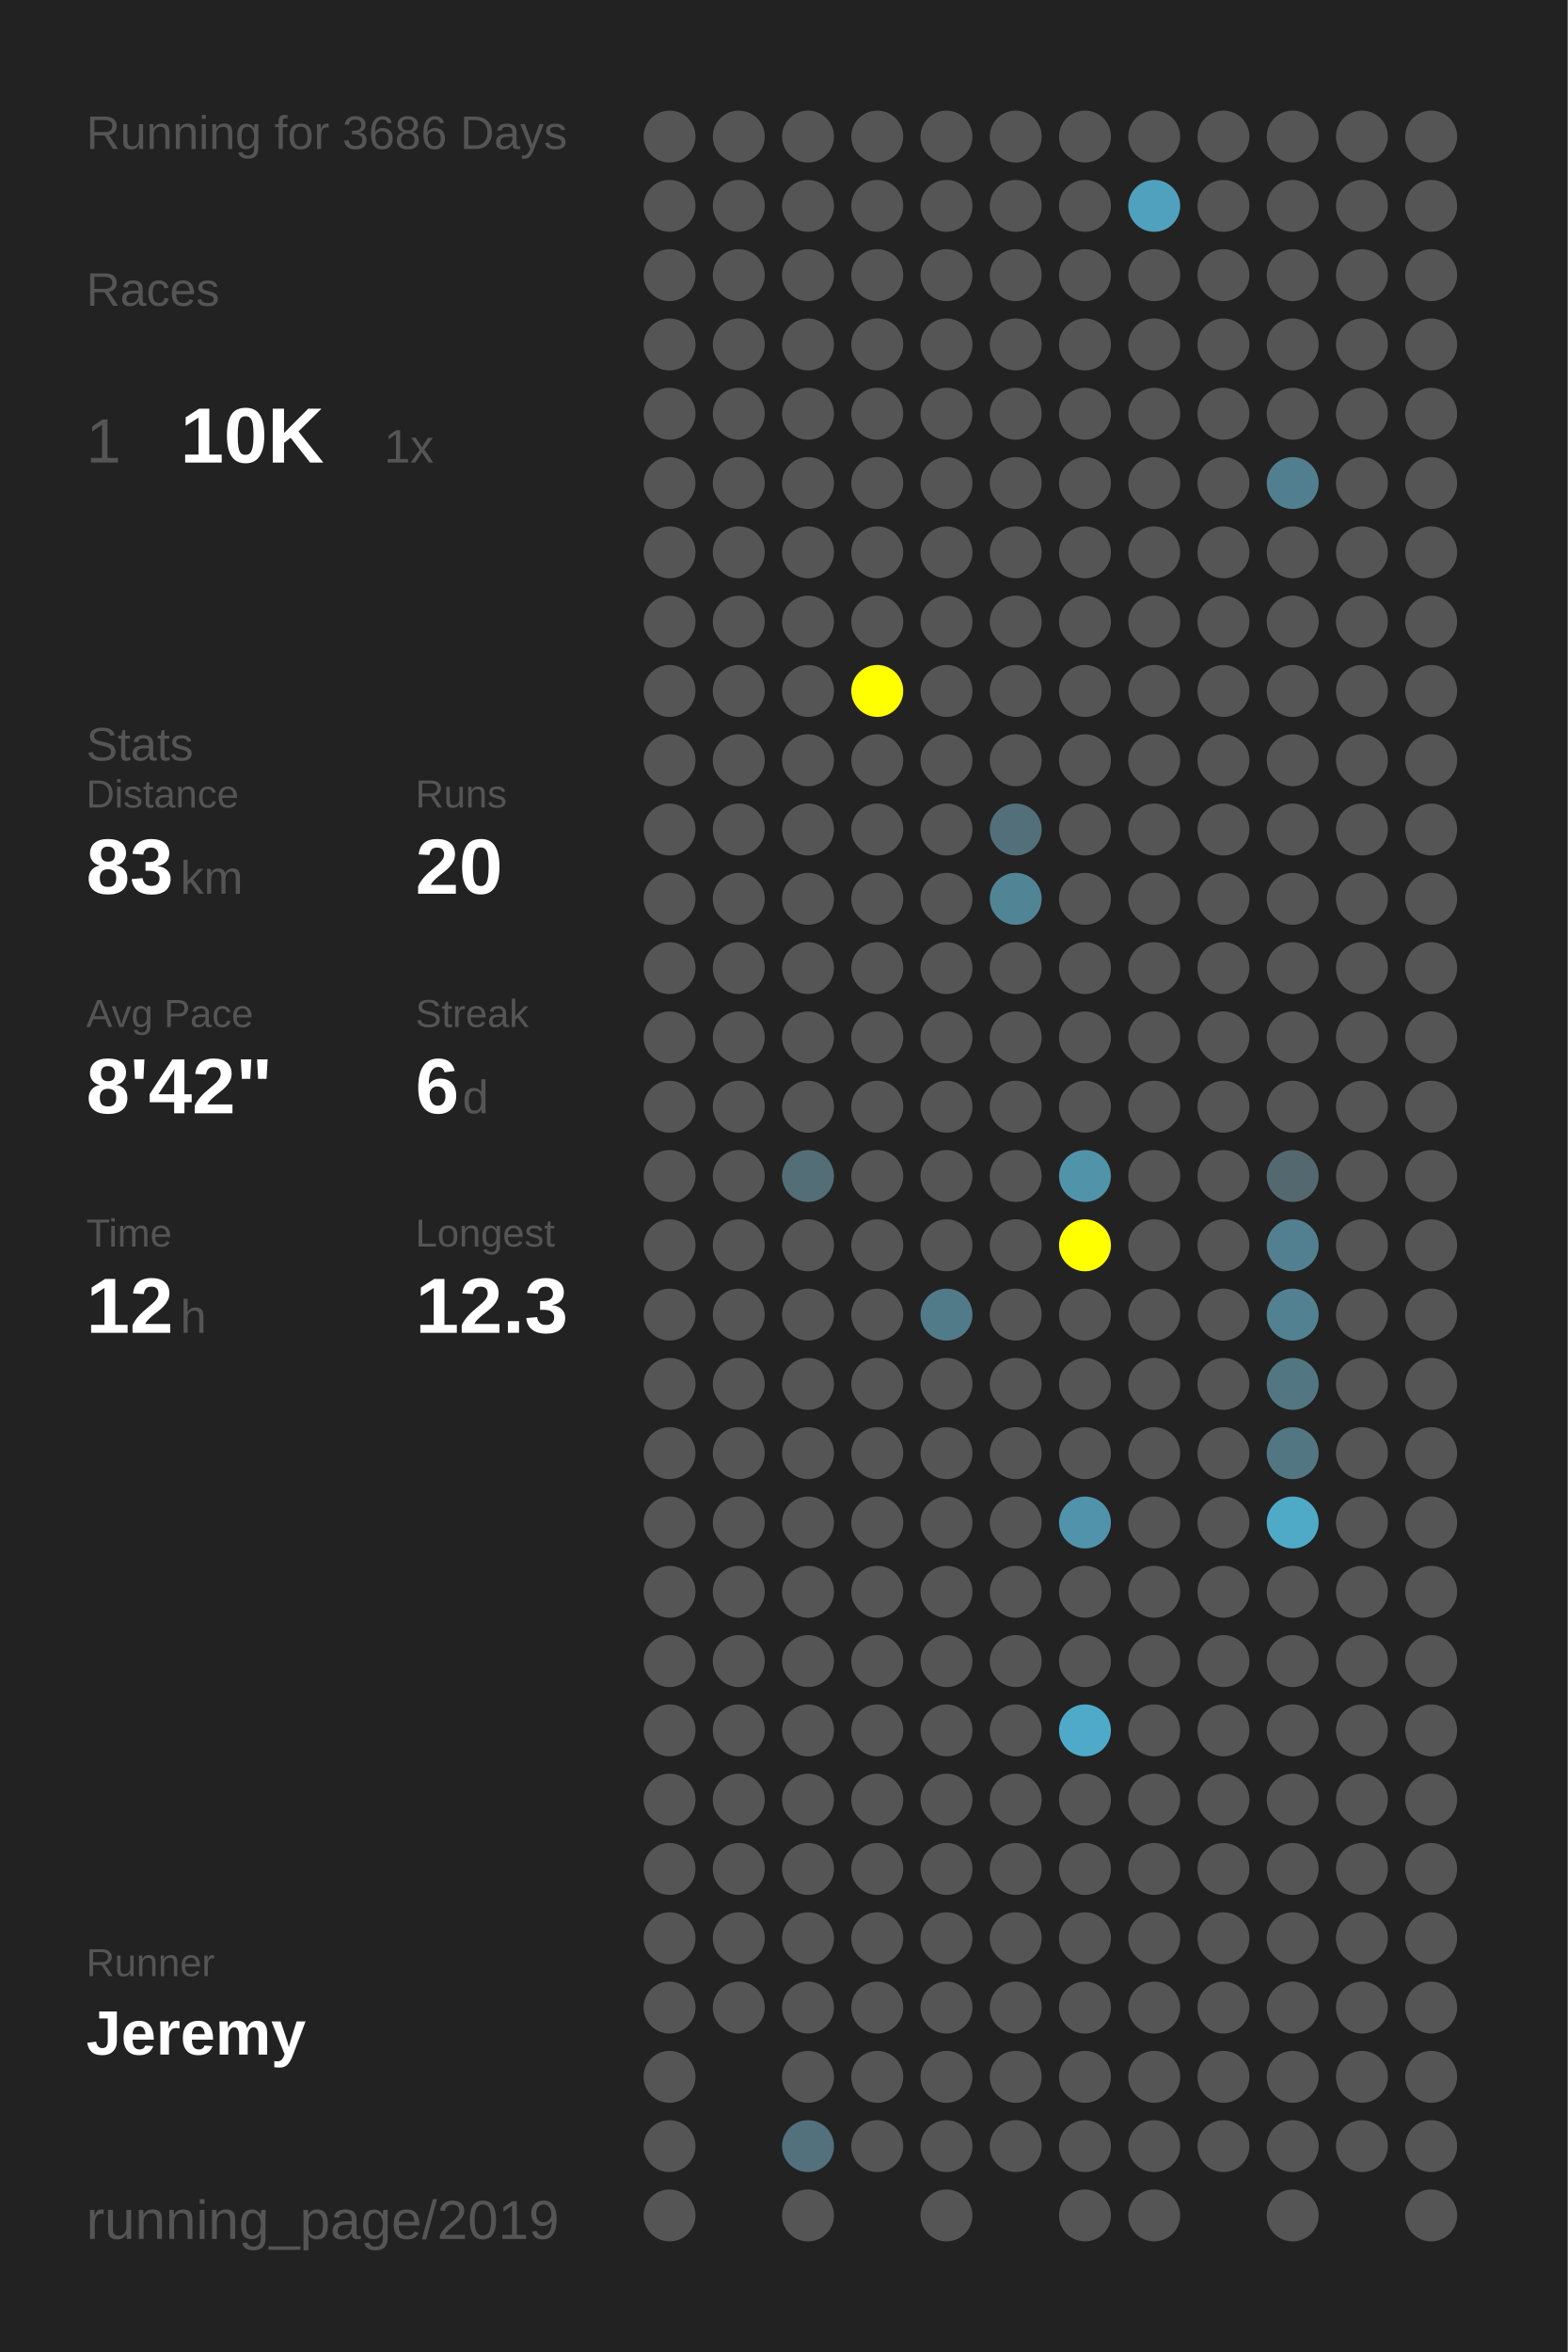
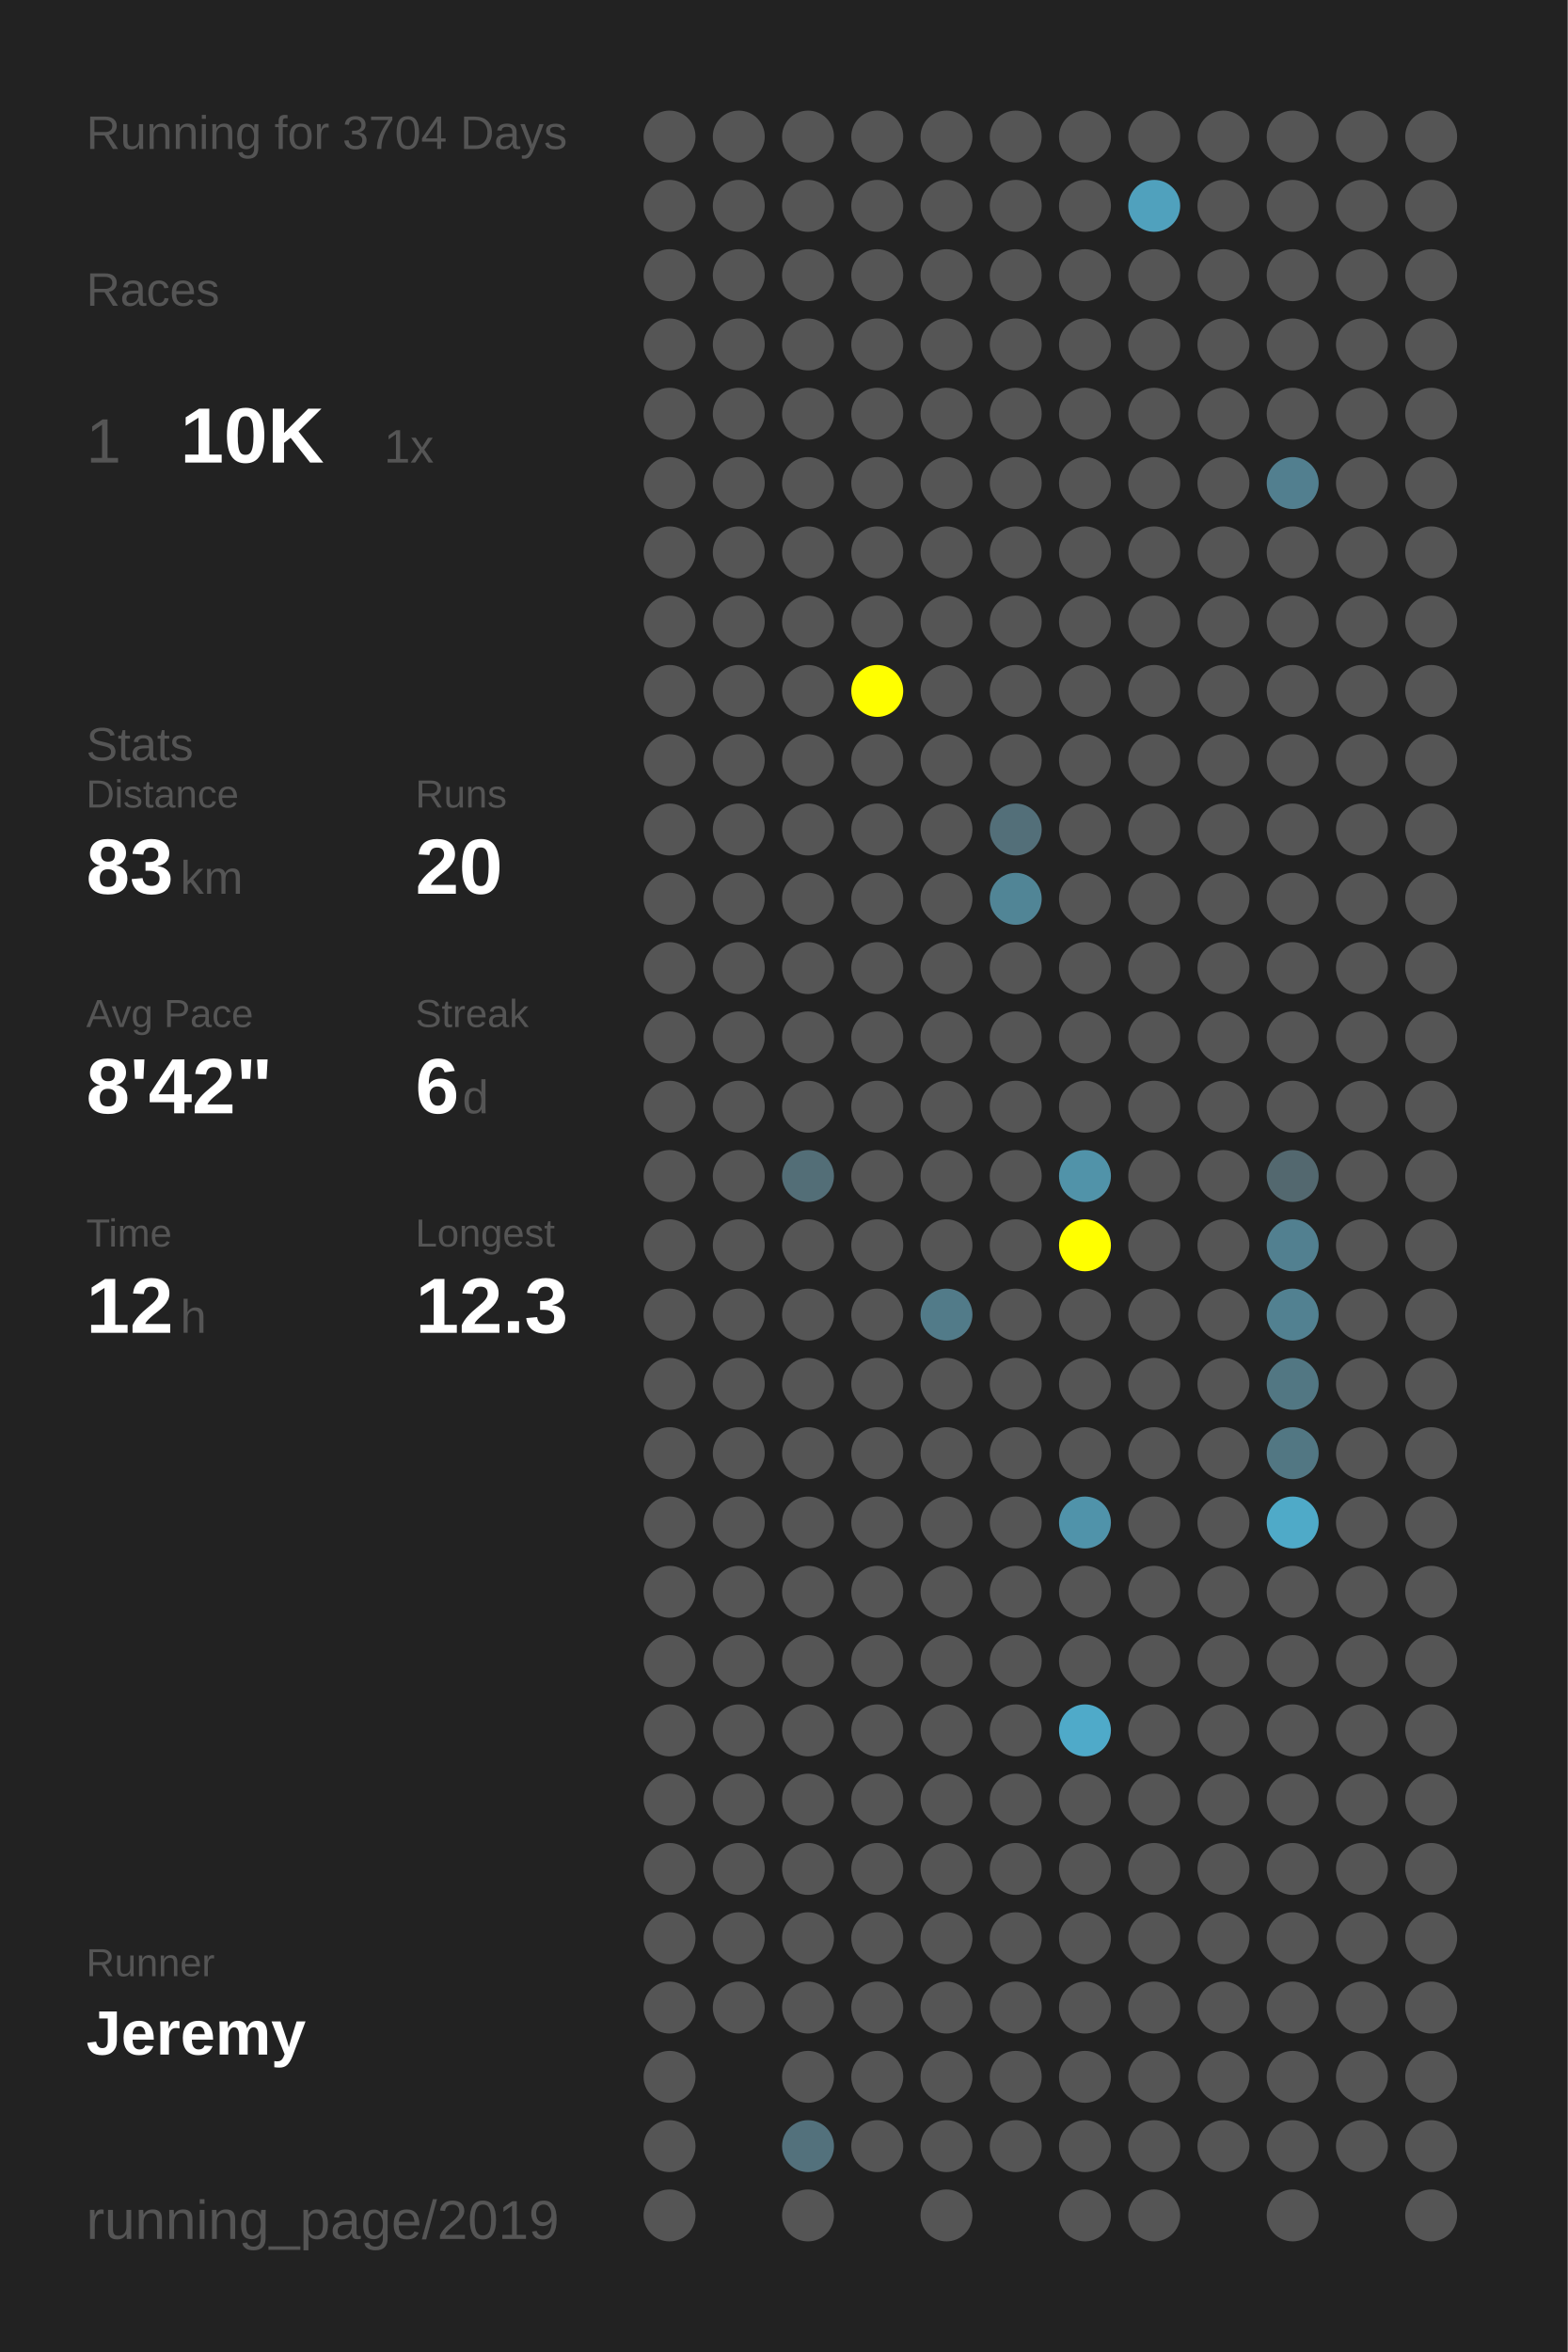
<svg xmlns="http://www.w3.org/2000/svg" baseProfile="full" height="300mm" version="1.1" viewBox="0,0,200,300" width="200mm">
  <defs />
  <rect fill="#222222" height="300" width="200" x="0" y="0" />
-   <text fill="#555555" style="font-size:6px; font-family:Arial;" x="11" y="19">Running for 3686 Days</text>
+   <text fill="#555555" style="font-size:6px; font-family:Arial;" x="11" y="19">Running for 3704 Days</text>
  <text fill="#555555" style="font-size:6px; font-family:Arial;" x="11" y="39">Races</text>
  <text fill="#555555" style="font-size:8px; font-family:Arial;" x="11" y="59">1</text>
  <text fill="#FFFFFF" style="font-size:10px; font-family:Arial; font-weight:bold;" x="23" y="59">10K</text>
  <text fill="#555555" style="font-size:6px; font-family:Arial;" x="49" y="59">1x</text>
  <text fill="#555555" style="font-size:6px; font-family:Arial;" x="11" y="97">Stats</text>
  <text fill="#555555" style="font-size:5px; font-family:Arial;" x="11" y="103">Distance</text>
  <text fill="#FFFFFF" style="font-size:10px; font-family:Arial; font-weight:bold;" x="11" y="114">83</text>
  <text fill="#555555" style="font-size:6px; font-family:Arial;" x="23" y="114">km</text>
  <text fill="#555555" style="font-size:5px; font-family:Arial;" x="53" y="103">Runs</text>
  <text fill="#FFFFFF" style="font-size:10px; font-family:Arial; font-weight:bold;" x="53" y="114">20</text>
  <text fill="#555555" style="font-size:5px; font-family:Arial;" x="11" y="131">Avg Pace</text>
  <text fill="#FFFFFF" style="font-size:10px; font-family:Arial; font-weight:bold;" x="11" y="142">8'42"</text>
  <text fill="#555555" style="font-size:5px; font-family:Arial;" x="53" y="131">Streak</text>
  <text fill="#FFFFFF" style="font-size:10px; font-family:Arial; font-weight:bold;" x="53" y="142">6</text>
  <text fill="#555555" style="font-size:6px; font-family:Arial;" x="59" y="142">d</text>
  <text fill="#555555" style="font-size:5px; font-family:Arial;" x="11" y="159">Time</text>
  <text fill="#FFFFFF" style="font-size:10px; font-family:Arial; font-weight:bold;" x="11" y="170">12</text>
  <text fill="#555555" style="font-size:6px; font-family:Arial;" x="23" y="170">h</text>
  <text fill="#555555" style="font-size:5px; font-family:Arial;" x="53" y="159">Longest</text>
  <text fill="#FFFFFF" style="font-size:10px; font-family:Arial; font-weight:bold;" x="53" y="170">12.3</text>
  <text fill="#555555" style="font-size:5px; font-family:Arial;" x="11" y="252.065">Runner</text>
  <text fill="#FFFFFF" style="font-size:8px; font-family:Arial; font-weight:bold;" x="11" y="262.065">Jeremy</text>
  <text fill="#555555" style="font-size:7px; font-family:Arial;" x="11" y="285.581">running_page/2019</text>
  <circle cx="85.417" cy="17.419" fill="#555555" r="3.312" />
  <circle cx="85.417" cy="26.258" fill="#555555" r="3.312" />
  <circle cx="85.417" cy="35.097" fill="#555555" r="3.312" />
  <circle cx="85.417" cy="43.935" fill="#555555" r="3.312" />
  <circle cx="85.417" cy="52.774" fill="#555555" r="3.312" />
  <circle cx="85.417" cy="61.613" fill="#555555" r="3.312" />
  <circle cx="85.417" cy="70.452" fill="#555555" r="3.312" />
  <circle cx="85.417" cy="79.29" fill="#555555" r="3.312" />
  <circle cx="85.417" cy="88.129" fill="#555555" r="3.312" />
  <circle cx="85.417" cy="96.968" fill="#555555" r="3.312" />
  <circle cx="85.417" cy="105.806" fill="#555555" r="3.312" />
  <circle cx="85.417" cy="114.645" fill="#555555" r="3.312" />
  <circle cx="85.417" cy="123.484" fill="#555555" r="3.312" />
  <circle cx="85.417" cy="132.323" fill="#555555" r="3.312" />
  <circle cx="85.417" cy="141.161" fill="#555555" r="3.312" />
  <circle cx="85.417" cy="150" fill="#555555" r="3.312" />
  <circle cx="85.417" cy="158.839" fill="#555555" r="3.312" />
  <circle cx="85.417" cy="167.677" fill="#555555" r="3.312" />
  <circle cx="85.417" cy="176.516" fill="#555555" r="3.312" />
  <circle cx="85.417" cy="185.355" fill="#555555" r="3.312" />
  <circle cx="85.417" cy="194.194" fill="#555555" r="3.312" />
  <circle cx="85.417" cy="203.032" fill="#555555" r="3.312" />
  <circle cx="85.417" cy="211.871" fill="#555555" r="3.312" />
  <circle cx="85.417" cy="220.71" fill="#555555" r="3.312" />
  <circle cx="85.417" cy="229.548" fill="#555555" r="3.312" />
  <circle cx="85.417" cy="238.387" fill="#555555" r="3.312" />
  <circle cx="85.417" cy="247.226" fill="#555555" r="3.312" />
  <circle cx="85.417" cy="256.065" fill="#555555" r="3.312" />
  <circle cx="85.417" cy="264.903" fill="#555555" r="3.312" />
  <circle cx="85.417" cy="273.742" fill="#555555" r="3.312" />
  <circle cx="85.417" cy="282.581" fill="#555555" r="3.312" />
  <circle cx="94.25" cy="17.419" fill="#555555" r="3.312" />
  <circle cx="94.25" cy="26.258" fill="#555555" r="3.312" />
  <circle cx="94.25" cy="35.097" fill="#555555" r="3.312" />
  <circle cx="94.25" cy="43.935" fill="#555555" r="3.312" />
  <circle cx="94.25" cy="52.774" fill="#555555" r="3.312" />
  <circle cx="94.25" cy="61.613" fill="#555555" r="3.312" />
  <circle cx="94.25" cy="70.452" fill="#555555" r="3.312" />
  <circle cx="94.25" cy="79.29" fill="#555555" r="3.312" />
  <circle cx="94.25" cy="88.129" fill="#555555" r="3.312" />
  <circle cx="94.25" cy="96.968" fill="#555555" r="3.312" />
  <circle cx="94.25" cy="105.806" fill="#555555" r="3.312" />
  <circle cx="94.25" cy="114.645" fill="#555555" r="3.312" />
  <circle cx="94.25" cy="123.484" fill="#555555" r="3.312" />
  <circle cx="94.25" cy="132.323" fill="#555555" r="3.312" />
  <circle cx="94.25" cy="141.161" fill="#555555" r="3.312" />
  <circle cx="94.25" cy="150" fill="#555555" r="3.312" />
  <circle cx="94.25" cy="158.839" fill="#555555" r="3.312" />
  <circle cx="94.25" cy="167.677" fill="#555555" r="3.312" />
  <circle cx="94.25" cy="176.516" fill="#555555" r="3.312" />
  <circle cx="94.25" cy="185.355" fill="#555555" r="3.312" />
  <circle cx="94.25" cy="194.194" fill="#555555" r="3.312" />
  <circle cx="94.25" cy="203.032" fill="#555555" r="3.312" />
  <circle cx="94.25" cy="211.871" fill="#555555" r="3.312" />
  <circle cx="94.25" cy="220.71" fill="#555555" r="3.312" />
  <circle cx="94.25" cy="229.548" fill="#555555" r="3.312" />
  <circle cx="94.25" cy="238.387" fill="#555555" r="3.312" />
  <circle cx="94.25" cy="247.226" fill="#555555" r="3.312" />
  <circle cx="94.25" cy="256.065" fill="#555555" r="3.312" />
  <circle cx="103.083" cy="17.419" fill="#555555" r="3.312" />
  <circle cx="103.083" cy="26.258" fill="#555555" r="3.312" />
  <circle cx="103.083" cy="35.097" fill="#555555" r="3.312" />
  <circle cx="103.083" cy="43.935" fill="#555555" r="3.312" />
  <circle cx="103.083" cy="52.774" fill="#555555" r="3.312" />
  <circle cx="103.083" cy="61.613" fill="#555555" r="3.312" />
  <circle cx="103.083" cy="70.452" fill="#555555" r="3.312" />
  <circle cx="103.083" cy="79.29" fill="#555555" r="3.312" />
  <circle cx="103.083" cy="88.129" fill="#555555" r="3.312" />
  <circle cx="103.083" cy="96.968" fill="#555555" r="3.312" />
  <circle cx="103.083" cy="105.806" fill="#555555" r="3.312" />
  <circle cx="103.083" cy="114.645" fill="#555555" r="3.312" />
  <circle cx="103.083" cy="123.484" fill="#555555" r="3.312" />
  <circle cx="103.083" cy="132.323" fill="#555555" r="3.312" />
  <circle cx="103.083" cy="141.161" fill="#555555" r="3.312" />
  <circle cx="103.083" cy="150" fill="#536e77" r="3.312" />
  <circle cx="103.083" cy="158.839" fill="#555555" r="3.312" />
  <circle cx="103.083" cy="167.677" fill="#555555" r="3.312" />
  <circle cx="103.083" cy="176.516" fill="#555555" r="3.312" />
  <circle cx="103.083" cy="185.355" fill="#555555" r="3.312" />
  <circle cx="103.083" cy="194.194" fill="#555555" r="3.312" />
  <circle cx="103.083" cy="203.032" fill="#555555" r="3.312" />
  <circle cx="103.083" cy="211.871" fill="#555555" r="3.312" />
  <circle cx="103.083" cy="220.71" fill="#555555" r="3.312" />
  <circle cx="103.083" cy="229.548" fill="#555555" r="3.312" />
  <circle cx="103.083" cy="238.387" fill="#555555" r="3.312" />
  <circle cx="103.083" cy="247.226" fill="#555555" r="3.312" />
  <circle cx="103.083" cy="256.065" fill="#555555" r="3.312" />
  <circle cx="103.083" cy="264.903" fill="#555555" r="3.312" />
  <circle cx="103.083" cy="273.742" fill="#53717c" r="3.312" />
  <circle cx="103.083" cy="282.581" fill="#555555" r="3.312" />
  <circle cx="111.917" cy="17.419" fill="#555555" r="3.312" />
  <circle cx="111.917" cy="26.258" fill="#555555" r="3.312" />
  <circle cx="111.917" cy="35.097" fill="#555555" r="3.312" />
  <circle cx="111.917" cy="43.935" fill="#555555" r="3.312" />
  <circle cx="111.917" cy="52.774" fill="#555555" r="3.312" />
  <circle cx="111.917" cy="61.613" fill="#555555" r="3.312" />
  <circle cx="111.917" cy="70.452" fill="#555555" r="3.312" />
  <circle cx="111.917" cy="79.29" fill="#555555" r="3.312" />
  <circle cx="111.917" cy="88.129" fill="#FFFF00" r="3.312" />
  <circle cx="111.917" cy="96.968" fill="#555555" r="3.312" />
  <circle cx="111.917" cy="105.806" fill="#555555" r="3.312" />
  <circle cx="111.917" cy="114.645" fill="#555555" r="3.312" />
  <circle cx="111.917" cy="123.484" fill="#555555" r="3.312" />
  <circle cx="111.917" cy="132.323" fill="#555555" r="3.312" />
  <circle cx="111.917" cy="141.161" fill="#555555" r="3.312" />
  <circle cx="111.917" cy="150" fill="#555555" r="3.312" />
  <circle cx="111.917" cy="158.839" fill="#555555" r="3.312" />
  <circle cx="111.917" cy="167.677" fill="#555555" r="3.312" />
  <circle cx="111.917" cy="176.516" fill="#555555" r="3.312" />
  <circle cx="111.917" cy="185.355" fill="#555555" r="3.312" />
  <circle cx="111.917" cy="194.194" fill="#555555" r="3.312" />
  <circle cx="111.917" cy="203.032" fill="#555555" r="3.312" />
  <circle cx="111.917" cy="211.871" fill="#555555" r="3.312" />
  <circle cx="111.917" cy="220.71" fill="#555555" r="3.312" />
  <circle cx="111.917" cy="229.548" fill="#555555" r="3.312" />
  <circle cx="111.917" cy="238.387" fill="#555555" r="3.312" />
  <circle cx="111.917" cy="247.226" fill="#555555" r="3.312" />
  <circle cx="111.917" cy="256.065" fill="#555555" r="3.312" />
  <circle cx="111.917" cy="264.903" fill="#555555" r="3.312" />
  <circle cx="111.917" cy="273.742" fill="#555555" r="3.312" />
  <circle cx="120.75" cy="17.419" fill="#555555" r="3.312" />
  <circle cx="120.75" cy="26.258" fill="#555555" r="3.312" />
  <circle cx="120.75" cy="35.097" fill="#555555" r="3.312" />
  <circle cx="120.75" cy="43.935" fill="#555555" r="3.312" />
  <circle cx="120.75" cy="52.774" fill="#555555" r="3.312" />
  <circle cx="120.75" cy="61.613" fill="#555555" r="3.312" />
  <circle cx="120.75" cy="70.452" fill="#555555" r="3.312" />
  <circle cx="120.75" cy="79.29" fill="#555555" r="3.312" />
  <circle cx="120.75" cy="88.129" fill="#555555" r="3.312" />
  <circle cx="120.75" cy="96.968" fill="#555555" r="3.312" />
  <circle cx="120.75" cy="105.806" fill="#555555" r="3.312" />
  <circle cx="120.75" cy="114.645" fill="#555555" r="3.312" />
  <circle cx="120.75" cy="123.484" fill="#555555" r="3.312" />
  <circle cx="120.75" cy="132.323" fill="#555555" r="3.312" />
  <circle cx="120.75" cy="141.161" fill="#555555" r="3.312" />
  <circle cx="120.75" cy="150" fill="#555555" r="3.312" />
  <circle cx="120.75" cy="158.839" fill="#555555" r="3.312" />
  <circle cx="120.75" cy="167.677" fill="#527b89" r="3.312" />
  <circle cx="120.75" cy="176.516" fill="#555555" r="3.312" />
  <circle cx="120.75" cy="185.355" fill="#555555" r="3.312" />
  <circle cx="120.75" cy="194.194" fill="#555555" r="3.312" />
  <circle cx="120.75" cy="203.032" fill="#555555" r="3.312" />
  <circle cx="120.75" cy="211.871" fill="#555555" r="3.312" />
  <circle cx="120.75" cy="220.71" fill="#555555" r="3.312" />
  <circle cx="120.75" cy="229.548" fill="#555555" r="3.312" />
  <circle cx="120.75" cy="238.387" fill="#555555" r="3.312" />
  <circle cx="120.75" cy="247.226" fill="#555555" r="3.312" />
  <circle cx="120.75" cy="256.065" fill="#555555" r="3.312" />
  <circle cx="120.75" cy="264.903" fill="#555555" r="3.312" />
  <circle cx="120.75" cy="273.742" fill="#555555" r="3.312" />
  <circle cx="120.75" cy="282.581" fill="#555555" r="3.312" />
  <circle cx="129.583" cy="17.419" fill="#555555" r="3.312" />
  <circle cx="129.583" cy="26.258" fill="#555555" r="3.312" />
  <circle cx="129.583" cy="35.097" fill="#555555" r="3.312" />
  <circle cx="129.583" cy="43.935" fill="#555555" r="3.312" />
  <circle cx="129.583" cy="52.774" fill="#555555" r="3.312" />
  <circle cx="129.583" cy="61.613" fill="#555555" r="3.312" />
  <circle cx="129.583" cy="70.452" fill="#555555" r="3.312" />
  <circle cx="129.583" cy="79.29" fill="#555555" r="3.312" />
  <circle cx="129.583" cy="88.129" fill="#555555" r="3.312" />
  <circle cx="129.583" cy="96.968" fill="#555555" r="3.312" />
  <circle cx="129.583" cy="105.806" fill="#536f79" r="3.312" />
  <circle cx="129.583" cy="114.645" fill="#518596" r="3.312" />
  <circle cx="129.583" cy="123.484" fill="#555555" r="3.312" />
  <circle cx="129.583" cy="132.323" fill="#555555" r="3.312" />
  <circle cx="129.583" cy="141.161" fill="#555555" r="3.312" />
  <circle cx="129.583" cy="150" fill="#555555" r="3.312" />
  <circle cx="129.583" cy="158.839" fill="#555555" r="3.312" />
  <circle cx="129.583" cy="167.677" fill="#555555" r="3.312" />
  <circle cx="129.583" cy="176.516" fill="#555555" r="3.312" />
  <circle cx="129.583" cy="185.355" fill="#555555" r="3.312" />
  <circle cx="129.583" cy="194.194" fill="#555555" r="3.312" />
  <circle cx="129.583" cy="203.032" fill="#555555" r="3.312" />
  <circle cx="129.583" cy="211.871" fill="#555555" r="3.312" />
  <circle cx="129.583" cy="220.71" fill="#555555" r="3.312" />
  <circle cx="129.583" cy="229.548" fill="#555555" r="3.312" />
  <circle cx="129.583" cy="238.387" fill="#555555" r="3.312" />
  <circle cx="129.583" cy="247.226" fill="#555555" r="3.312" />
  <circle cx="129.583" cy="256.065" fill="#555555" r="3.312" />
  <circle cx="129.583" cy="264.903" fill="#555555" r="3.312" />
  <circle cx="129.583" cy="273.742" fill="#555555" r="3.312" />
  <circle cx="138.417" cy="17.419" fill="#555555" r="3.312" />
  <circle cx="138.417" cy="26.258" fill="#555555" r="3.312" />
  <circle cx="138.417" cy="35.097" fill="#555555" r="3.312" />
  <circle cx="138.417" cy="43.935" fill="#555555" r="3.312" />
  <circle cx="138.417" cy="52.774" fill="#555555" r="3.312" />
  <circle cx="138.417" cy="61.613" fill="#555555" r="3.312" />
  <circle cx="138.417" cy="70.452" fill="#555555" r="3.312" />
  <circle cx="138.417" cy="79.29" fill="#555555" r="3.312" />
  <circle cx="138.417" cy="88.129" fill="#555555" r="3.312" />
  <circle cx="138.417" cy="96.968" fill="#555555" r="3.312" />
  <circle cx="138.417" cy="105.806" fill="#555555" r="3.312" />
  <circle cx="138.417" cy="114.645" fill="#555555" r="3.312" />
  <circle cx="138.417" cy="123.484" fill="#555555" r="3.312" />
  <circle cx="138.417" cy="132.323" fill="#555555" r="3.312" />
  <circle cx="138.417" cy="141.161" fill="#555555" r="3.312" />
  <circle cx="138.417" cy="150" fill="#5193a9" r="3.312" />
  <circle cx="138.417" cy="158.839" fill="#FFFF00" r="3.312" />
  <circle cx="138.417" cy="167.677" fill="#555555" r="3.312" />
  <circle cx="138.417" cy="176.516" fill="#555555" r="3.312" />
  <circle cx="138.417" cy="185.355" fill="#555555" r="3.312" />
  <circle cx="138.417" cy="194.194" fill="#5093aa" r="3.312" />
  <circle cx="138.417" cy="203.032" fill="#555555" r="3.312" />
  <circle cx="138.417" cy="211.871" fill="#555555" r="3.312" />
  <circle cx="138.417" cy="220.71" fill="#4faac9" r="3.312" />
  <circle cx="138.417" cy="229.548" fill="#555555" r="3.312" />
  <circle cx="138.417" cy="238.387" fill="#555555" r="3.312" />
  <circle cx="138.417" cy="247.226" fill="#555555" r="3.312" />
  <circle cx="138.417" cy="256.065" fill="#555555" r="3.312" />
  <circle cx="138.417" cy="264.903" fill="#555555" r="3.312" />
  <circle cx="138.417" cy="273.742" fill="#555555" r="3.312" />
  <circle cx="138.417" cy="282.581" fill="#555555" r="3.312" />
  <circle cx="147.25" cy="17.419" fill="#555555" r="3.312" />
  <circle cx="147.25" cy="26.258" fill="#50a1bd" r="3.312" />
  <circle cx="147.25" cy="35.097" fill="#555555" r="3.312" />
  <circle cx="147.25" cy="43.935" fill="#555555" r="3.312" />
  <circle cx="147.25" cy="52.774" fill="#555555" r="3.312" />
  <circle cx="147.25" cy="61.613" fill="#555555" r="3.312" />
  <circle cx="147.25" cy="70.452" fill="#555555" r="3.312" />
  <circle cx="147.25" cy="79.29" fill="#555555" r="3.312" />
  <circle cx="147.25" cy="88.129" fill="#555555" r="3.312" />
  <circle cx="147.25" cy="96.968" fill="#555555" r="3.312" />
  <circle cx="147.25" cy="105.806" fill="#555555" r="3.312" />
  <circle cx="147.25" cy="114.645" fill="#555555" r="3.312" />
  <circle cx="147.25" cy="123.484" fill="#555555" r="3.312" />
  <circle cx="147.25" cy="132.323" fill="#555555" r="3.312" />
  <circle cx="147.25" cy="141.161" fill="#555555" r="3.312" />
  <circle cx="147.25" cy="150" fill="#555555" r="3.312" />
  <circle cx="147.25" cy="158.839" fill="#555555" r="3.312" />
  <circle cx="147.25" cy="167.677" fill="#555555" r="3.312" />
  <circle cx="147.25" cy="176.516" fill="#555555" r="3.312" />
  <circle cx="147.25" cy="185.355" fill="#555555" r="3.312" />
  <circle cx="147.25" cy="194.194" fill="#555555" r="3.312" />
  <circle cx="147.25" cy="203.032" fill="#555555" r="3.312" />
  <circle cx="147.25" cy="211.871" fill="#555555" r="3.312" />
  <circle cx="147.25" cy="220.71" fill="#555555" r="3.312" />
  <circle cx="147.25" cy="229.548" fill="#555555" r="3.312" />
  <circle cx="147.25" cy="238.387" fill="#555555" r="3.312" />
  <circle cx="147.25" cy="247.226" fill="#555555" r="3.312" />
  <circle cx="147.25" cy="256.065" fill="#555555" r="3.312" />
  <circle cx="147.25" cy="264.903" fill="#555555" r="3.312" />
  <circle cx="147.25" cy="273.742" fill="#555555" r="3.312" />
  <circle cx="147.25" cy="282.581" fill="#555555" r="3.312" />
  <circle cx="156.083" cy="17.419" fill="#555555" r="3.312" />
  <circle cx="156.083" cy="26.258" fill="#555555" r="3.312" />
  <circle cx="156.083" cy="35.097" fill="#555555" r="3.312" />
  <circle cx="156.083" cy="43.935" fill="#555555" r="3.312" />
  <circle cx="156.083" cy="52.774" fill="#555555" r="3.312" />
  <circle cx="156.083" cy="61.613" fill="#555555" r="3.312" />
  <circle cx="156.083" cy="70.452" fill="#555555" r="3.312" />
  <circle cx="156.083" cy="79.29" fill="#555555" r="3.312" />
  <circle cx="156.083" cy="88.129" fill="#555555" r="3.312" />
  <circle cx="156.083" cy="96.968" fill="#555555" r="3.312" />
  <circle cx="156.083" cy="105.806" fill="#555555" r="3.312" />
  <circle cx="156.083" cy="114.645" fill="#555555" r="3.312" />
  <circle cx="156.083" cy="123.484" fill="#555555" r="3.312" />
  <circle cx="156.083" cy="132.323" fill="#555555" r="3.312" />
  <circle cx="156.083" cy="141.161" fill="#555555" r="3.312" />
  <circle cx="156.083" cy="150" fill="#555555" r="3.312" />
  <circle cx="156.083" cy="158.839" fill="#555555" r="3.312" />
  <circle cx="156.083" cy="167.677" fill="#555555" r="3.312" />
  <circle cx="156.083" cy="176.516" fill="#555555" r="3.312" />
  <circle cx="156.083" cy="185.355" fill="#555555" r="3.312" />
  <circle cx="156.083" cy="194.194" fill="#555555" r="3.312" />
  <circle cx="156.083" cy="203.032" fill="#555555" r="3.312" />
  <circle cx="156.083" cy="211.871" fill="#555555" r="3.312" />
  <circle cx="156.083" cy="220.71" fill="#555555" r="3.312" />
  <circle cx="156.083" cy="229.548" fill="#555555" r="3.312" />
  <circle cx="156.083" cy="238.387" fill="#555555" r="3.312" />
  <circle cx="156.083" cy="247.226" fill="#555555" r="3.312" />
  <circle cx="156.083" cy="256.065" fill="#555555" r="3.312" />
  <circle cx="156.083" cy="264.903" fill="#555555" r="3.312" />
  <circle cx="156.083" cy="273.742" fill="#555555" r="3.312" />
  <circle cx="164.917" cy="17.419" fill="#555555" r="3.312" />
  <circle cx="164.917" cy="26.258" fill="#555555" r="3.312" />
  <circle cx="164.917" cy="35.097" fill="#555555" r="3.312" />
  <circle cx="164.917" cy="43.935" fill="#555555" r="3.312" />
  <circle cx="164.917" cy="52.774" fill="#555555" r="3.312" />
  <circle cx="164.917" cy="61.613" fill="#527f8f" r="3.312" />
  <circle cx="164.917" cy="70.452" fill="#555555" r="3.312" />
  <circle cx="164.917" cy="79.29" fill="#555555" r="3.312" />
  <circle cx="164.917" cy="88.129" fill="#555555" r="3.312" />
  <circle cx="164.917" cy="96.968" fill="#555555" r="3.312" />
  <circle cx="164.917" cy="105.806" fill="#555555" r="3.312" />
  <circle cx="164.917" cy="114.645" fill="#555555" r="3.312" />
  <circle cx="164.917" cy="123.484" fill="#555555" r="3.312" />
  <circle cx="164.917" cy="132.323" fill="#555555" r="3.312" />
  <circle cx="164.917" cy="141.161" fill="#555555" r="3.312" />
  <circle cx="164.917" cy="150" fill="#53686f" r="3.312" />
  <circle cx="164.917" cy="158.839" fill="#528090" r="3.312" />
  <circle cx="164.917" cy="167.677" fill="#528191" r="3.312" />
  <circle cx="164.917" cy="176.516" fill="#527783" r="3.312" />
  <circle cx="164.917" cy="185.355" fill="#527783" r="3.312" />
  <circle cx="164.917" cy="194.194" fill="#4faac8" r="3.312" />
  <circle cx="164.917" cy="203.032" fill="#555555" r="3.312" />
  <circle cx="164.917" cy="211.871" fill="#555555" r="3.312" />
  <circle cx="164.917" cy="220.71" fill="#555555" r="3.312" />
  <circle cx="164.917" cy="229.548" fill="#555555" r="3.312" />
  <circle cx="164.917" cy="238.387" fill="#555555" r="3.312" />
  <circle cx="164.917" cy="247.226" fill="#555555" r="3.312" />
  <circle cx="164.917" cy="256.065" fill="#555555" r="3.312" />
  <circle cx="164.917" cy="264.903" fill="#555555" r="3.312" />
  <circle cx="164.917" cy="273.742" fill="#555555" r="3.312" />
  <circle cx="164.917" cy="282.581" fill="#555555" r="3.312" />
  <circle cx="173.75" cy="17.419" fill="#555555" r="3.312" />
  <circle cx="173.75" cy="26.258" fill="#555555" r="3.312" />
  <circle cx="173.75" cy="35.097" fill="#555555" r="3.312" />
  <circle cx="173.75" cy="43.935" fill="#555555" r="3.312" />
  <circle cx="173.75" cy="52.774" fill="#555555" r="3.312" />
  <circle cx="173.75" cy="61.613" fill="#555555" r="3.312" />
  <circle cx="173.75" cy="70.452" fill="#555555" r="3.312" />
  <circle cx="173.75" cy="79.29" fill="#555555" r="3.312" />
  <circle cx="173.75" cy="88.129" fill="#555555" r="3.312" />
  <circle cx="173.75" cy="96.968" fill="#555555" r="3.312" />
  <circle cx="173.75" cy="105.806" fill="#555555" r="3.312" />
  <circle cx="173.75" cy="114.645" fill="#555555" r="3.312" />
  <circle cx="173.75" cy="123.484" fill="#555555" r="3.312" />
  <circle cx="173.75" cy="132.323" fill="#555555" r="3.312" />
  <circle cx="173.75" cy="141.161" fill="#555555" r="3.312" />
  <circle cx="173.75" cy="150" fill="#555555" r="3.312" />
  <circle cx="173.75" cy="158.839" fill="#555555" r="3.312" />
  <circle cx="173.75" cy="167.677" fill="#555555" r="3.312" />
  <circle cx="173.75" cy="176.516" fill="#555555" r="3.312" />
  <circle cx="173.75" cy="185.355" fill="#555555" r="3.312" />
  <circle cx="173.75" cy="194.194" fill="#555555" r="3.312" />
  <circle cx="173.75" cy="203.032" fill="#555555" r="3.312" />
  <circle cx="173.75" cy="211.871" fill="#555555" r="3.312" />
  <circle cx="173.75" cy="220.71" fill="#555555" r="3.312" />
  <circle cx="173.75" cy="229.548" fill="#555555" r="3.312" />
  <circle cx="173.75" cy="238.387" fill="#555555" r="3.312" />
  <circle cx="173.75" cy="247.226" fill="#555555" r="3.312" />
  <circle cx="173.75" cy="256.065" fill="#555555" r="3.312" />
  <circle cx="173.75" cy="264.903" fill="#555555" r="3.312" />
  <circle cx="173.75" cy="273.742" fill="#555555" r="3.312" />
  <circle cx="182.583" cy="17.419" fill="#555555" r="3.312" />
  <circle cx="182.583" cy="26.258" fill="#555555" r="3.312" />
  <circle cx="182.583" cy="35.097" fill="#555555" r="3.312" />
  <circle cx="182.583" cy="43.935" fill="#555555" r="3.312" />
  <circle cx="182.583" cy="52.774" fill="#555555" r="3.312" />
  <circle cx="182.583" cy="61.613" fill="#555555" r="3.312" />
  <circle cx="182.583" cy="70.452" fill="#555555" r="3.312" />
  <circle cx="182.583" cy="79.29" fill="#555555" r="3.312" />
  <circle cx="182.583" cy="88.129" fill="#555555" r="3.312" />
  <circle cx="182.583" cy="96.968" fill="#555555" r="3.312" />
  <circle cx="182.583" cy="105.806" fill="#555555" r="3.312" />
  <circle cx="182.583" cy="114.645" fill="#555555" r="3.312" />
  <circle cx="182.583" cy="123.484" fill="#555555" r="3.312" />
  <circle cx="182.583" cy="132.323" fill="#555555" r="3.312" />
  <circle cx="182.583" cy="141.161" fill="#555555" r="3.312" />
  <circle cx="182.583" cy="150" fill="#555555" r="3.312" />
  <circle cx="182.583" cy="158.839" fill="#555555" r="3.312" />
  <circle cx="182.583" cy="167.677" fill="#555555" r="3.312" />
  <circle cx="182.583" cy="176.516" fill="#555555" r="3.312" />
  <circle cx="182.583" cy="185.355" fill="#555555" r="3.312" />
  <circle cx="182.583" cy="194.194" fill="#555555" r="3.312" />
  <circle cx="182.583" cy="203.032" fill="#555555" r="3.312" />
  <circle cx="182.583" cy="211.871" fill="#555555" r="3.312" />
  <circle cx="182.583" cy="220.71" fill="#555555" r="3.312" />
  <circle cx="182.583" cy="229.548" fill="#555555" r="3.312" />
  <circle cx="182.583" cy="238.387" fill="#555555" r="3.312" />
  <circle cx="182.583" cy="247.226" fill="#555555" r="3.312" />
  <circle cx="182.583" cy="256.065" fill="#555555" r="3.312" />
  <circle cx="182.583" cy="264.903" fill="#555555" r="3.312" />
  <circle cx="182.583" cy="273.742" fill="#555555" r="3.312" />
  <circle cx="182.583" cy="282.581" fill="#555555" r="3.312" />
</svg>
